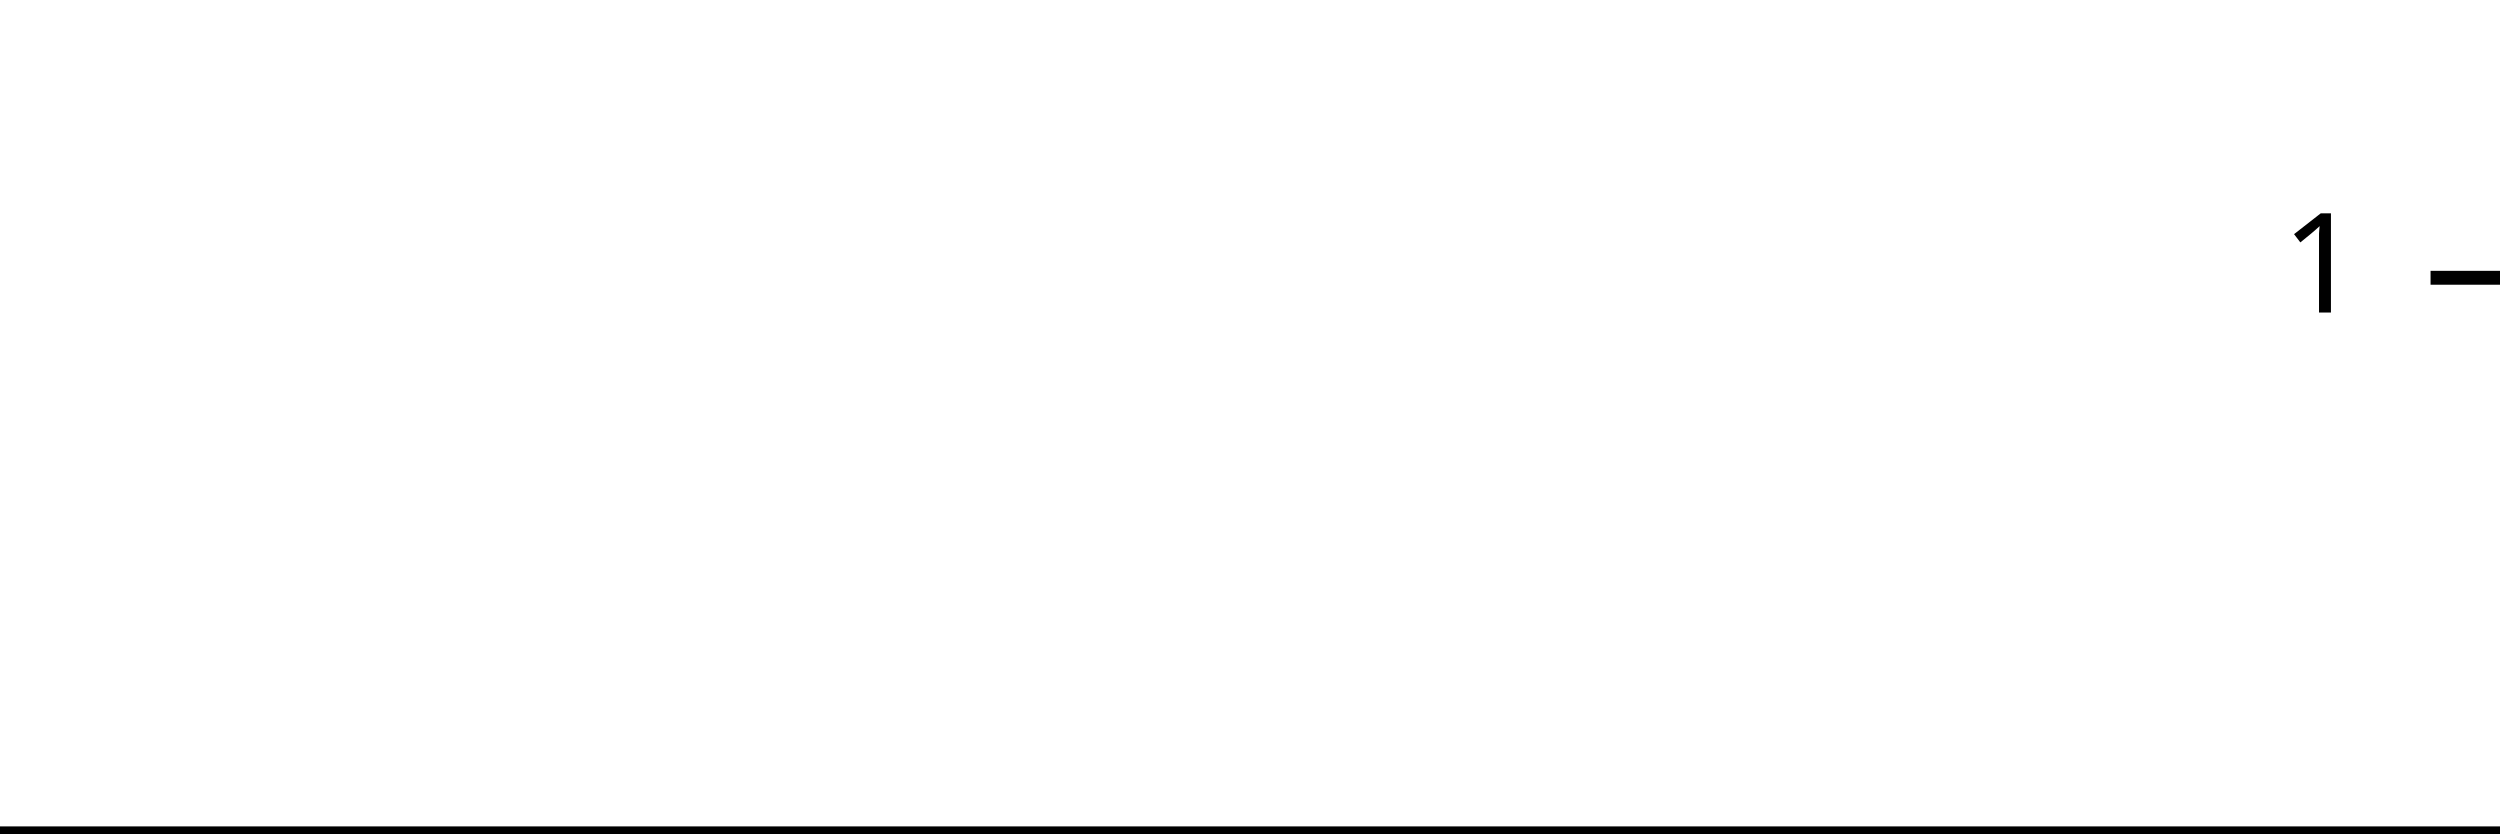
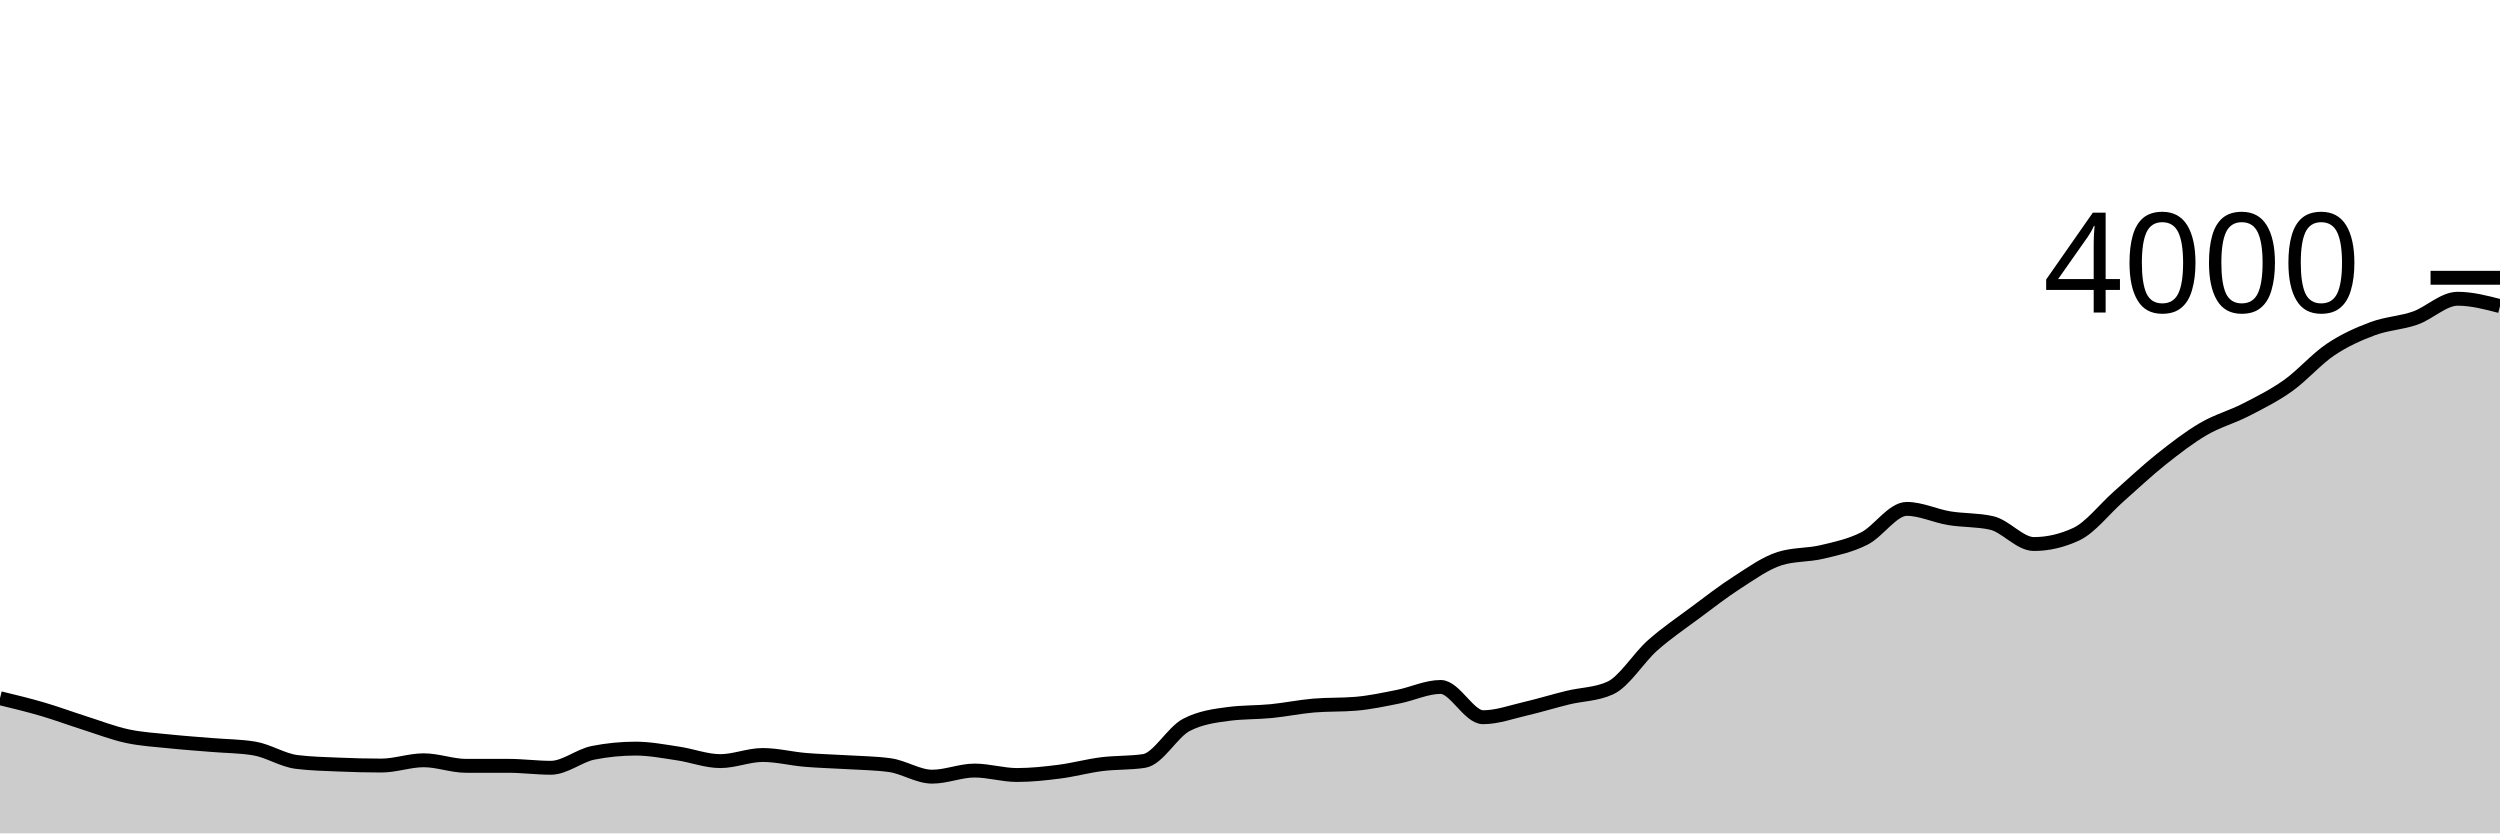
<svg xmlns="http://www.w3.org/2000/svg" viewBox="0 0 180 60">
  <g transform="translate(0,20)">
-     <path class="area" fill="rgba(0, 0, 0, 0.2)" d="M0,40C1.034,40,2.069,40,3.103,40C4.138,40,5.172,40,6.207,40C7.241,40,8.276,40,9.31,40C10.345,40,11.379,40,12.414,40C13.448,40,14.483,40,15.517,40C16.552,40,17.586,40,18.621,40C19.655,40,20.69,40,21.724,40C22.759,40,23.793,40,24.828,40C25.862,40,26.897,40,27.931,40C28.966,40,30,40,31.034,40C32.069,40,33.103,40,34.138,40C35.172,40,36.207,40,37.241,40C38.276,40,39.31,40,40.345,40C41.379,40,42.414,40,43.448,40C44.483,40,45.517,40,46.552,40C47.586,40,48.621,40,49.655,40C50.69,40,51.724,40,52.759,40C53.793,40,54.828,40,55.862,40C56.897,40,57.931,40,58.966,40C60,40,61.034,40,62.069,40C63.103,40,64.138,40,65.172,40C66.207,40,67.241,40,68.276,40C69.31,40,70.345,40,71.379,40C72.414,40,73.448,40,74.483,40C75.517,40,76.552,40,77.586,40C78.621,40,79.655,40,80.69,40C81.724,40,82.759,40,83.793,40C84.828,40,85.862,40,86.897,40C87.931,40,88.966,40,90,40C91.034,40,92.069,40,93.103,40C94.138,40,95.172,40,96.207,40C97.241,40,98.276,40,99.31,40C100.345,40,101.379,40,102.414,40C103.448,40,104.483,40,105.517,40C106.552,40,107.586,40,108.621,40C109.655,40,110.69,40,111.724,40C112.759,40,113.793,40,114.828,40C115.862,40,116.897,40,117.931,40C118.966,40,120,40,121.034,40C122.069,40,123.103,40,124.138,40C125.172,40,126.207,40,127.241,40C128.276,40,129.31,40,130.345,40C131.379,40,132.414,40,133.448,40C134.483,40,135.517,40,136.552,40C137.586,40,138.621,40,139.655,40C140.69,40,141.724,40,142.759,40C143.793,40,144.828,40,145.862,40C146.897,40,147.931,40,148.966,40C150,40,151.034,40,152.069,40C153.103,40,154.138,40,155.172,40C156.207,40,157.241,40,158.276,40C159.31,40,160.345,40,161.379,40C162.414,40,163.448,40,164.483,40C165.517,40,166.552,40,167.586,40C168.621,40,169.655,40,170.69,40C171.724,40,172.759,40,173.793,40C174.828,40,175.862,40,176.897,40C177.931,40,178.966,40,180,40L180,40C178.966,40,177.931,40,176.897,40C175.862,40,174.828,40,173.793,40C172.759,40,171.724,40,170.69,40C169.655,40,168.621,40,167.586,40C166.552,40,165.517,40,164.483,40C163.448,40,162.414,40,161.379,40C160.345,40,159.31,40,158.276,40C157.241,40,156.207,40,155.172,40C154.138,40,153.103,40,152.069,40C151.034,40,150,40,148.966,40C147.931,40,146.897,40,145.862,40C144.828,40,143.793,40,142.759,40C141.724,40,140.69,40,139.655,40C138.621,40,137.586,40,136.552,40C135.517,40,134.483,40,133.448,40C132.414,40,131.379,40,130.345,40C129.31,40,128.276,40,127.241,40C126.207,40,125.172,40,124.138,40C123.103,40,122.069,40,121.034,40C120,40,118.966,40,117.931,40C116.897,40,115.862,40,114.828,40C113.793,40,112.759,40,111.724,40C110.69,40,109.655,40,108.621,40C107.586,40,106.552,40,105.517,40C104.483,40,103.448,40,102.414,40C101.379,40,100.345,40,99.31,40C98.276,40,97.241,40,96.207,40C95.172,40,94.138,40,93.103,40C92.069,40,91.034,40,90,40C88.966,40,87.931,40,86.897,40C85.862,40,84.828,40,83.793,40C82.759,40,81.724,40,80.69,40C79.655,40,78.621,40,77.586,40C76.552,40,75.517,40,74.483,40C73.448,40,72.414,40,71.379,40C70.345,40,69.31,40,68.276,40C67.241,40,66.207,40,65.172,40C64.138,40,63.103,40,62.069,40C61.034,40,60,40,58.966,40C57.931,40,56.897,40,55.862,40C54.828,40,53.793,40,52.759,40C51.724,40,50.69,40,49.655,40C48.621,40,47.586,40,46.552,40C45.517,40,44.483,40,43.448,40C42.414,40,41.379,40,40.345,40C39.31,40,38.276,40,37.241,40C36.207,40,35.172,40,34.138,40C33.103,40,32.069,40,31.034,40C30,40,28.966,40,27.931,40C26.897,40,25.862,40,24.828,40C23.793,40,22.759,40,21.724,40C20.69,40,19.655,40,18.621,40C17.586,40,16.552,40,15.517,40C14.483,40,13.448,40,12.414,40C11.379,40,10.345,40,9.31,40C8.276,40,7.241,40,6.207,40C5.172,40,4.138,40,3.103,40C2.069,40,1.034,40,0,40Z" />
-     <path class="line" stroke="black" fill="none" d="M0,40C1.034,40,2.069,40,3.103,40C4.138,40,5.172,40,6.207,40C7.241,40,8.276,40,9.31,40C10.345,40,11.379,40,12.414,40C13.448,40,14.483,40,15.517,40C16.552,40,17.586,40,18.621,40C19.655,40,20.69,40,21.724,40C22.759,40,23.793,40,24.828,40C25.862,40,26.897,40,27.931,40C28.966,40,30,40,31.034,40C32.069,40,33.103,40,34.138,40C35.172,40,36.207,40,37.241,40C38.276,40,39.31,40,40.345,40C41.379,40,42.414,40,43.448,40C44.483,40,45.517,40,46.552,40C47.586,40,48.621,40,49.655,40C50.69,40,51.724,40,52.759,40C53.793,40,54.828,40,55.862,40C56.897,40,57.931,40,58.966,40C60,40,61.034,40,62.069,40C63.103,40,64.138,40,65.172,40C66.207,40,67.241,40,68.276,40C69.31,40,70.345,40,71.379,40C72.414,40,73.448,40,74.483,40C75.517,40,76.552,40,77.586,40C78.621,40,79.655,40,80.69,40C81.724,40,82.759,40,83.793,40C84.828,40,85.862,40,86.897,40C87.931,40,88.966,40,90,40C91.034,40,92.069,40,93.103,40C94.138,40,95.172,40,96.207,40C97.241,40,98.276,40,99.31,40C100.345,40,101.379,40,102.414,40C103.448,40,104.483,40,105.517,40C106.552,40,107.586,40,108.621,40C109.655,40,110.69,40,111.724,40C112.759,40,113.793,40,114.828,40C115.862,40,116.897,40,117.931,40C118.966,40,120,40,121.034,40C122.069,40,123.103,40,124.138,40C125.172,40,126.207,40,127.241,40C128.276,40,129.31,40,130.345,40C131.379,40,132.414,40,133.448,40C134.483,40,135.517,40,136.552,40C137.586,40,138.621,40,139.655,40C140.69,40,141.724,40,142.759,40C143.793,40,144.828,40,145.862,40C146.897,40,147.931,40,148.966,40C150,40,151.034,40,152.069,40C153.103,40,154.138,40,155.172,40C156.207,40,157.241,40,158.276,40C159.31,40,160.345,40,161.379,40C162.414,40,163.448,40,164.483,40C165.517,40,166.552,40,167.586,40C168.621,40,169.655,40,170.69,40C171.724,40,172.759,40,173.793,40C174.828,40,175.862,40,176.897,40C177.931,40,178.966,40,180,40" />
+     <path class="area" fill="rgba(0, 0, 0, 0.2)" d="M0,30.27C1.017,30.516,2.034,30.762,3.051,31.06C4.068,31.358,5.085,31.737,6.102,32.06C7.119,32.383,8.136,32.78,9.153,33C10.169,33.22,11.186,33.273,12.203,33.38C13.22,33.487,14.237,33.555,15.254,33.64C16.271,33.725,17.288,33.723,18.305,33.89C19.322,34.057,20.339,34.733,21.356,34.86C22.373,34.987,23.39,35.007,24.407,35.05C25.424,35.093,26.441,35.12,27.458,35.12C28.475,35.12,29.492,34.74,30.508,34.74C31.525,34.74,32.542,35.14,33.559,35.14C34.576,35.14,35.593,35.14,36.61,35.14C37.627,35.14,38.644,35.28,39.661,35.28C40.678,35.28,41.695,34.4,42.712,34.2C43.729,34,44.746,33.9,45.763,33.9C46.78,33.9,47.797,34.1,48.814,34.25C49.831,34.4,50.847,34.8,51.864,34.8C52.881,34.8,53.898,34.36,54.915,34.36C55.932,34.36,56.949,34.623,57.966,34.71C58.983,34.797,60,34.817,61.017,34.88C62.034,34.943,63.051,34.95,64.068,35.09C65.085,35.23,66.102,35.92,67.119,35.92C68.136,35.92,69.153,35.48,70.169,35.48C71.186,35.48,72.203,35.8,73.22,35.8C74.237,35.8,75.254,35.69,76.271,35.56C77.288,35.43,78.305,35.148,79.322,35.02C80.339,34.892,81.356,34.943,82.373,34.79C83.39,34.637,84.407,32.717,85.424,32.19C86.441,31.663,87.458,31.533,88.475,31.4C89.492,31.267,90.508,31.3,91.525,31.2C92.542,31.1,93.559,30.887,94.576,30.8C95.593,30.713,96.61,30.757,97.627,30.67C98.644,30.583,99.661,30.362,100.678,30.16C101.695,29.958,102.712,29.46,103.729,29.46C104.746,29.46,105.763,31.64,106.78,31.64C107.797,31.64,108.814,31.265,109.831,31.03C110.847,30.795,111.864,30.478,112.881,30.23C113.898,29.982,114.915,30,115.932,29.54C116.949,29.08,117.966,27.372,118.983,26.47C120,25.568,121.017,24.887,122.034,24.13C123.051,23.373,124.068,22.582,125.085,21.93C126.102,21.278,127.119,20.54,128.136,20.22C129.153,19.9,130.169,19.982,131.186,19.74C132.203,19.498,133.22,19.287,134.237,18.77C135.254,18.253,136.271,16.64,137.288,16.64C138.305,16.64,139.322,17.142,140.339,17.31C141.356,17.478,142.373,17.423,143.39,17.65C144.407,17.877,145.424,19.17,146.441,19.17C147.458,19.17,148.475,18.933,149.492,18.46C150.508,17.987,151.525,16.647,152.542,15.75C153.559,14.853,154.576,13.89,155.593,13.08C156.61,12.27,157.627,11.485,158.644,10.89C159.661,10.295,160.678,10.032,161.695,9.51C162.712,8.988,163.729,8.483,164.746,7.76C165.763,7.037,166.78,5.853,167.797,5.17C168.814,4.487,169.831,4.038,170.847,3.66C171.864,3.282,172.881,3.258,173.898,2.9C174.915,2.542,175.932,1.51,176.949,1.51C177.966,1.51,178.983,1.775,180,2.04L180,40C178.983,40,177.966,40,176.949,40C175.932,40,174.915,40,173.898,40C172.881,40,171.864,40,170.847,40C169.831,40,168.814,40,167.797,40C166.78,40,165.763,40,164.746,40C163.729,40,162.712,40,161.695,40C160.678,40,159.661,40,158.644,40C157.627,40,156.61,40,155.593,40C154.576,40,153.559,40,152.542,40C151.525,40,150.508,40,149.492,40C148.475,40,147.458,40,146.441,40C145.424,40,144.407,40,143.39,40C142.373,40,141.356,40,140.339,40C139.322,40,138.305,40,137.288,40C136.271,40,135.254,40,134.237,40C133.22,40,132.203,40,131.186,40C130.169,40,129.153,40,128.136,40C127.119,40,126.102,40,125.085,40C124.068,40,123.051,40,122.034,40C121.017,40,120,40,118.983,40C117.966,40,116.949,40,115.932,40C114.915,40,113.898,40,112.881,40C111.864,40,110.847,40,109.831,40C108.814,40,107.797,40,106.78,40C105.763,40,104.746,40,103.729,40C102.712,40,101.695,40,100.678,40C99.661,40,98.644,40,97.627,40C96.61,40,95.593,40,94.576,40C93.559,40,92.542,40,91.525,40C90.508,40,89.492,40,88.475,40C87.458,40,86.441,40,85.424,40C84.407,40,83.39,40,82.373,40C81.356,40,80.339,40,79.322,40C78.305,40,77.288,40,76.271,40C75.254,40,74.237,40,73.22,40C72.203,40,71.186,40,70.169,40C69.153,40,68.136,40,67.119,40C66.102,40,65.085,40,64.068,40C63.051,40,62.034,40,61.017,40C60,40,58.983,40,57.966,40C56.949,40,55.932,40,54.915,40C53.898,40,52.881,40,51.864,40C50.847,40,49.831,40,48.814,40C47.797,40,46.78,40,45.763,40C44.746,40,43.729,40,42.712,40C41.695,40,40.678,40,39.661,40C38.644,40,37.627,40,36.61,40C35.593,40,34.576,40,33.559,40C32.542,40,31.525,40,30.508,40C29.492,40,28.475,40,27.458,40C26.441,40,25.424,40,24.407,40C23.39,40,22.373,40,21.356,40C20.339,40,19.322,40,18.305,40C17.288,40,16.271,40,15.254,40C14.237,40,13.22,40,12.203,40C11.186,40,10.169,40,9.153,40C8.136,40,7.119,40,6.102,40C5.085,40,4.068,40,3.051,40C2.034,40,1.017,40,0,40Z" />
+     <path class="line" stroke="black" fill="none" d="M0,30.27C1.017,30.516,2.034,30.762,3.051,31.06C4.068,31.358,5.085,31.737,6.102,32.06C7.119,32.383,8.136,32.78,9.153,33C10.169,33.22,11.186,33.273,12.203,33.38C13.22,33.487,14.237,33.555,15.254,33.64C16.271,33.725,17.288,33.723,18.305,33.89C19.322,34.057,20.339,34.733,21.356,34.86C22.373,34.987,23.39,35.007,24.407,35.05C25.424,35.093,26.441,35.12,27.458,35.12C28.475,35.12,29.492,34.74,30.508,34.74C31.525,34.74,32.542,35.14,33.559,35.14C34.576,35.14,35.593,35.14,36.61,35.14C37.627,35.14,38.644,35.28,39.661,35.28C40.678,35.28,41.695,34.4,42.712,34.2C43.729,34,44.746,33.9,45.763,33.9C46.78,33.9,47.797,34.1,48.814,34.25C49.831,34.4,50.847,34.8,51.864,34.8C52.881,34.8,53.898,34.36,54.915,34.36C55.932,34.36,56.949,34.623,57.966,34.71C58.983,34.797,60,34.817,61.017,34.88C62.034,34.943,63.051,34.95,64.068,35.09C65.085,35.23,66.102,35.92,67.119,35.92C68.136,35.92,69.153,35.48,70.169,35.48C71.186,35.48,72.203,35.8,73.22,35.8C74.237,35.8,75.254,35.69,76.271,35.56C77.288,35.43,78.305,35.148,79.322,35.02C80.339,34.892,81.356,34.943,82.373,34.79C83.39,34.637,84.407,32.717,85.424,32.19C86.441,31.663,87.458,31.533,88.475,31.4C89.492,31.267,90.508,31.3,91.525,31.2C92.542,31.1,93.559,30.887,94.576,30.8C95.593,30.713,96.61,30.757,97.627,30.67C98.644,30.583,99.661,30.362,100.678,30.16C101.695,29.958,102.712,29.46,103.729,29.46C104.746,29.46,105.763,31.64,106.78,31.64C107.797,31.64,108.814,31.265,109.831,31.03C110.847,30.795,111.864,30.478,112.881,30.23C113.898,29.982,114.915,30,115.932,29.54C116.949,29.08,117.966,27.372,118.983,26.47C120,25.568,121.017,24.887,122.034,24.13C123.051,23.373,124.068,22.582,125.085,21.93C126.102,21.278,127.119,20.54,128.136,20.22C129.153,19.9,130.169,19.982,131.186,19.74C132.203,19.498,133.22,19.287,134.237,18.77C135.254,18.253,136.271,16.64,137.288,16.64C138.305,16.64,139.322,17.142,140.339,17.31C141.356,17.478,142.373,17.423,143.39,17.65C144.407,17.877,145.424,19.17,146.441,19.17C147.458,19.17,148.475,18.933,149.492,18.46C150.508,17.987,151.525,16.647,152.542,15.75C153.559,14.853,154.576,13.89,155.593,13.08C156.61,12.27,157.627,11.485,158.644,10.89C159.661,10.295,160.678,10.032,161.695,9.51C162.712,8.988,163.729,8.483,164.746,7.76C165.763,7.037,166.78,5.853,167.797,5.17C168.814,4.487,169.831,4.038,170.847,3.66C171.864,3.282,172.881,3.258,173.898,2.9C174.915,2.542,175.932,1.51,176.949,1.51C177.966,1.51,178.983,1.775,180,2.04" />
    <path class="axis-ceiling" stroke-width="1" stroke="black" fill="none" d="M175,0L180,0" />
-     <text class="axis-ceiling-label" font-family="sans-serif" text-anchor="end" font-size="10px" x="170" y="2.5">1</text>
+     <text class="axis-ceiling-label" font-family="sans-serif" text-anchor="end" font-size="10px" x="170" y="2.5">4000</text>
  </g>
</svg>
